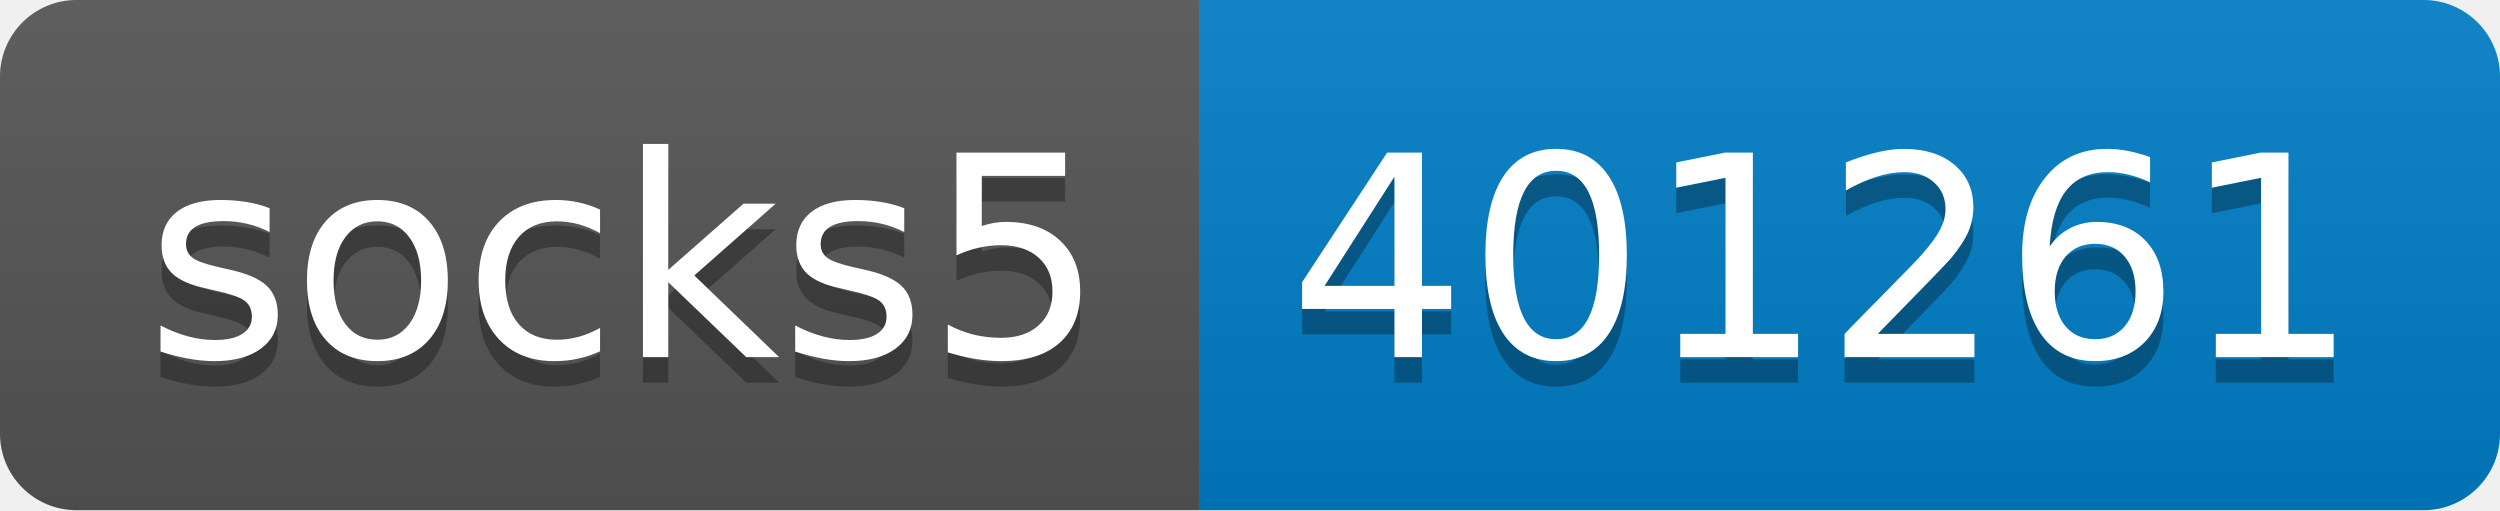
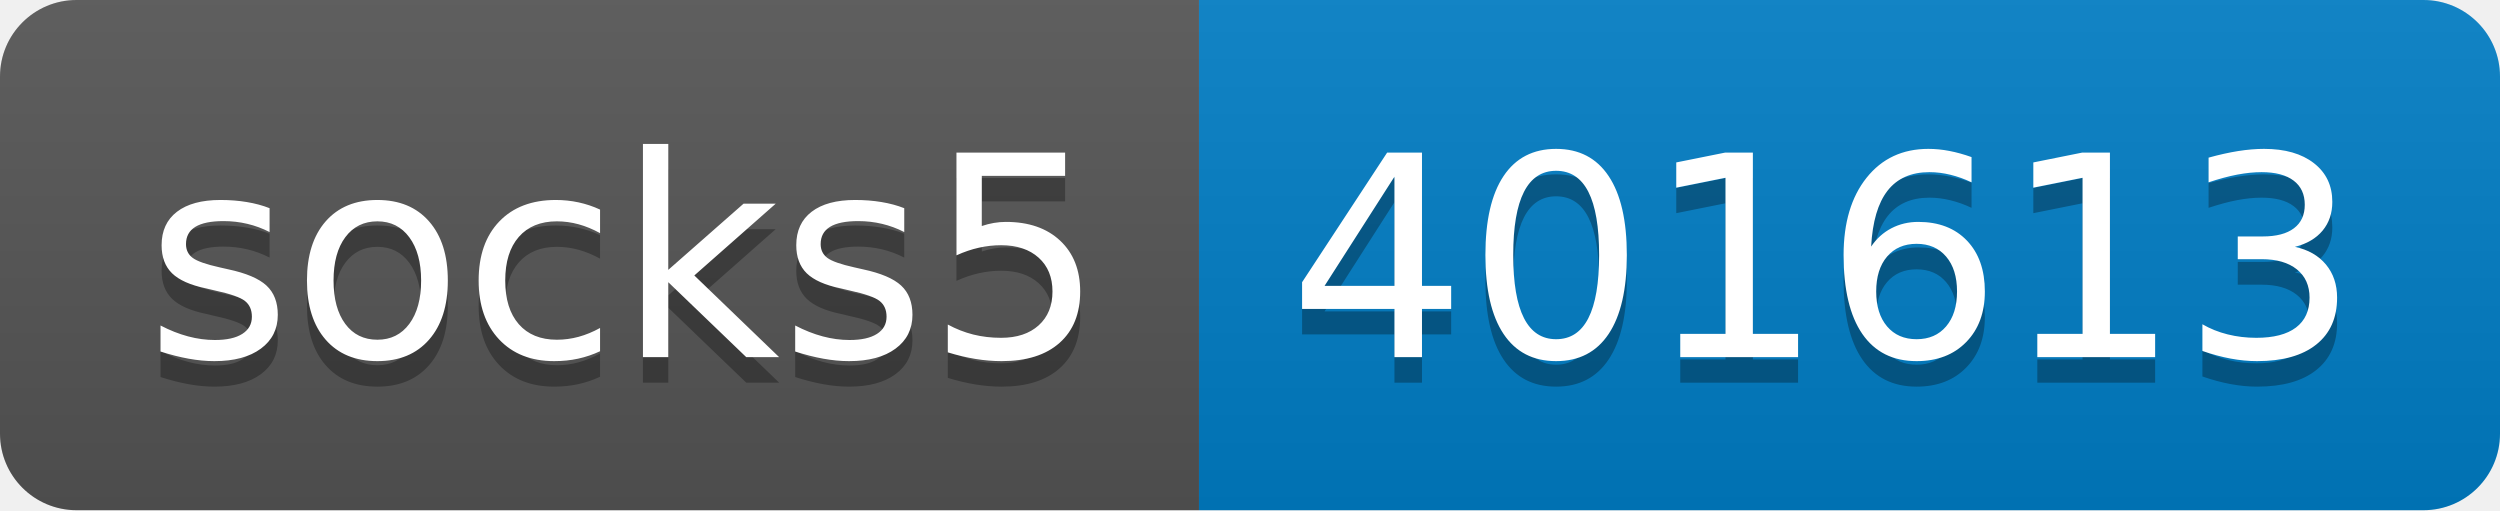
- <svg xmlns="http://www.w3.org/2000/svg" width="98" height="20" role="img" aria-label="socks5: 401261">
+ <svg xmlns="http://www.w3.org/2000/svg" width="98" height="20" role="img" aria-label="socks5: 401613">
  <linearGradient id="s" x2="0" y2="100%">
    <stop offset="0" stop-color="#bbb" stop-opacity=".1" />
    <stop offset="1" stop-opacity=".1" />
  </linearGradient>
  <clipPath id="r">
    <rect width="98" height="20" rx="3" fill="#fff" />
  </clipPath>
  <g clip-path="url(#r)">
    <rect width="47" height="20" fill="#555" />
    <rect x="47" width="51" height="20" fill="#007ec6" />
    <rect width="98" height="20" fill="url(#s)" />
  </g>
  <g fill="#fff" text-anchor="middle" font-family="Verdana,Geneva,DejaVu Sans,sans-serif" text-rendering="geometricPrecision" font-size="110">
    <text aria-hidden="true" x="245" y="150" fill="#010101" fill-opacity=".3" transform="scale(.1)" textLength="370">socks5</text>
    <text x="245" y="140" transform="scale(.1)" fill="#fff" textLength="370">socks5</text>
-     <text aria-hidden="true" x="715" y="150" fill="#010101" fill-opacity=".3" transform="scale(.1)" textLength="410">401261</text>
-     <text x="715" y="140" transform="scale(.1)" fill="#fff" textLength="410">401261</text>
+     <text aria-hidden="true" x="715" y="150" fill="#010101" fill-opacity=".3" transform="scale(.1)" textLength="410">401613</text>
+     <text x="715" y="140" transform="scale(.1)" fill="#fff" textLength="410">401613</text>
  </g>
</svg>
